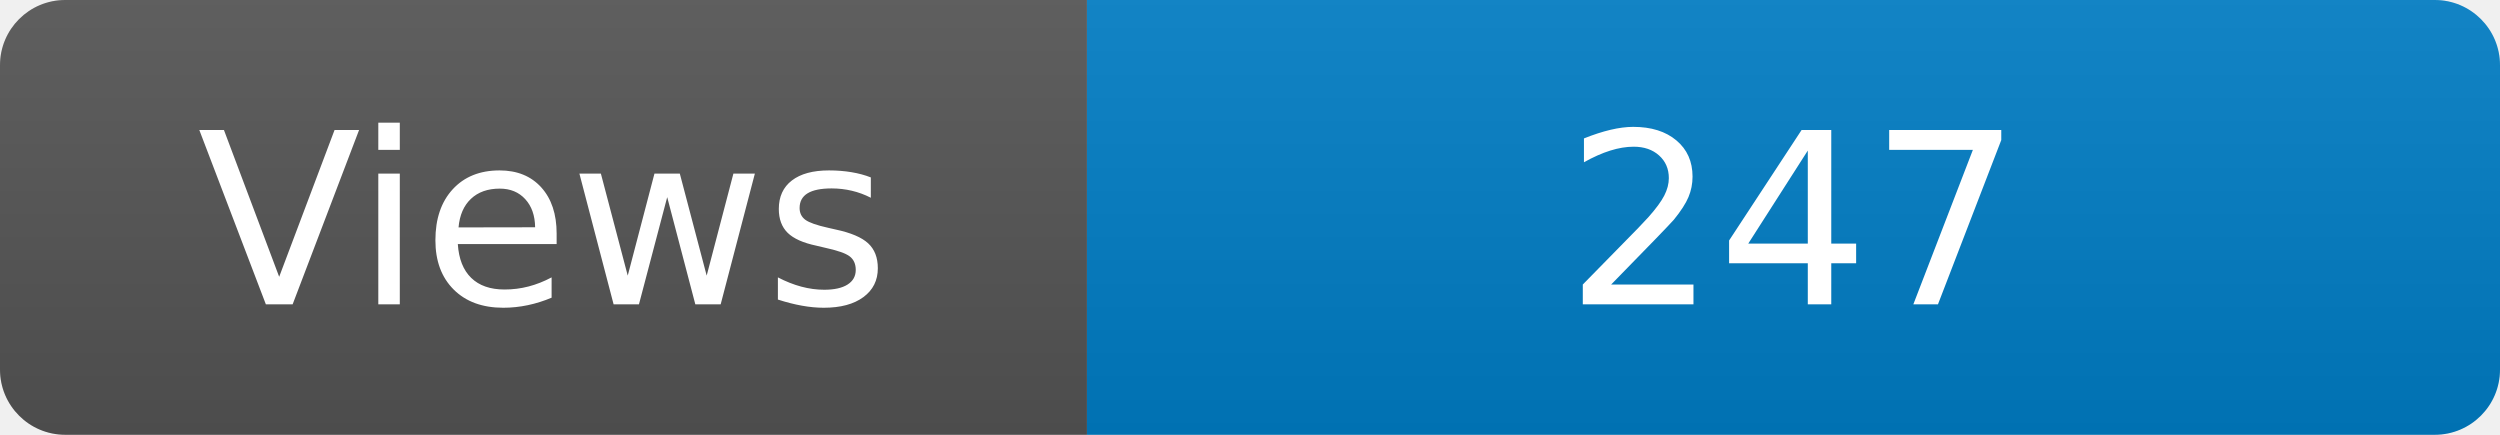
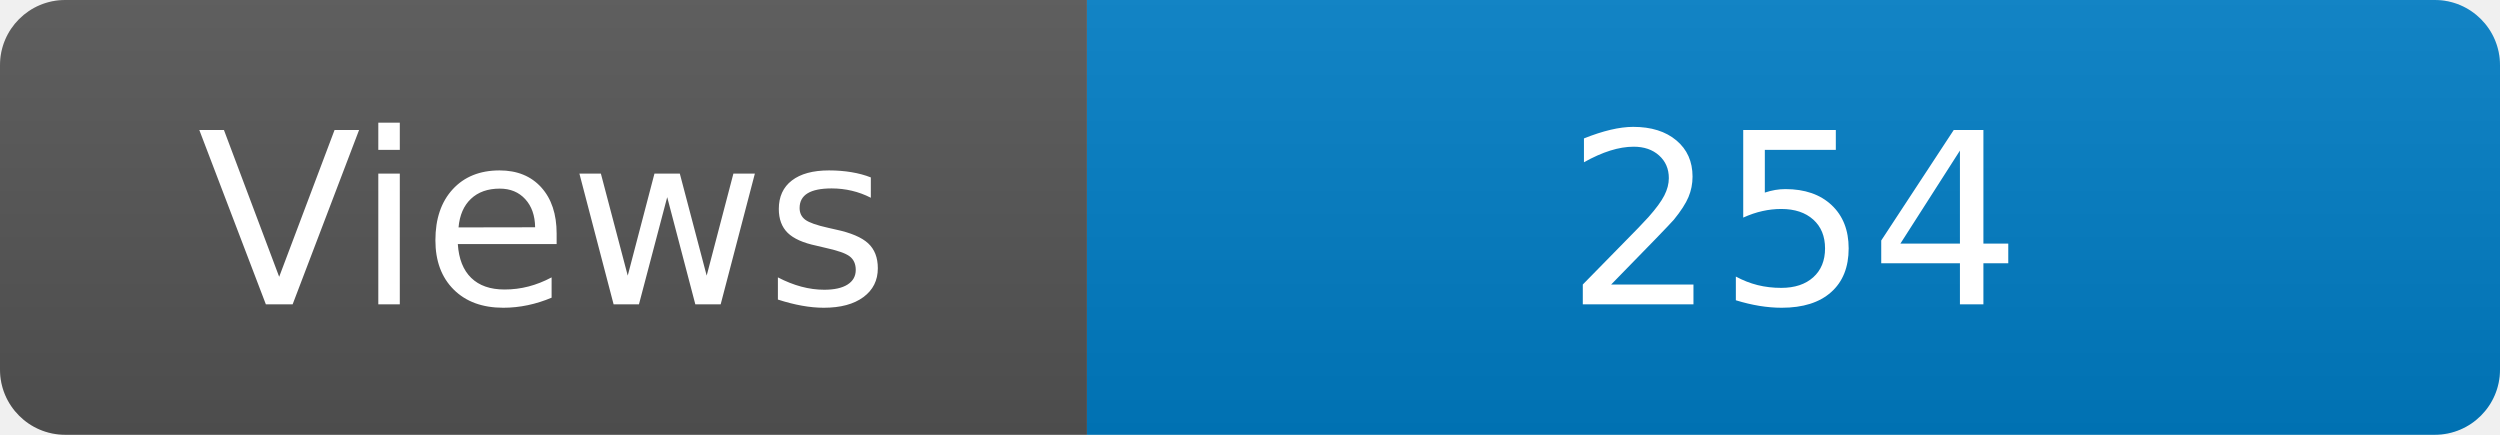
<svg xmlns="http://www.w3.org/2000/svg" width="115" height="20" role="img" aria-label="Maintained?: yes">
  <linearGradient id="s" x2="0" y2="100%">
    <stop offset="0" stop-color="#bbb" stop-opacity=".1" />
    <stop offset="1" stop-opacity=".1" />
  </linearGradient>
  <clipPath id="r">
    <rect width="115" height="20" rx="3" fill="#fff" />
  </clipPath>
  <g clip-path="url(#r)">
    <rect width="50" height="20" fill="#555" />
    <rect x="50" width="160" height="20" fill="#007ec6" />
    <rect width="115" height="20" fill="url(#s)" />
  </g>
  <g fill="#fff" text-anchor="middle" font-family="Verdana,Geneva,DejaVu Sans,sans-serif" font-size="110">
    <text x="250" y="140" transform="scale(.1)" fill="#fff">Views</text>
-     <text x="825" y="140" transform="scale(.1)" fill="#fff">247</text>
+     <text x="825" y="140" transform="scale(.1)" fill="#fff">254</text>
  </g>
</svg>
